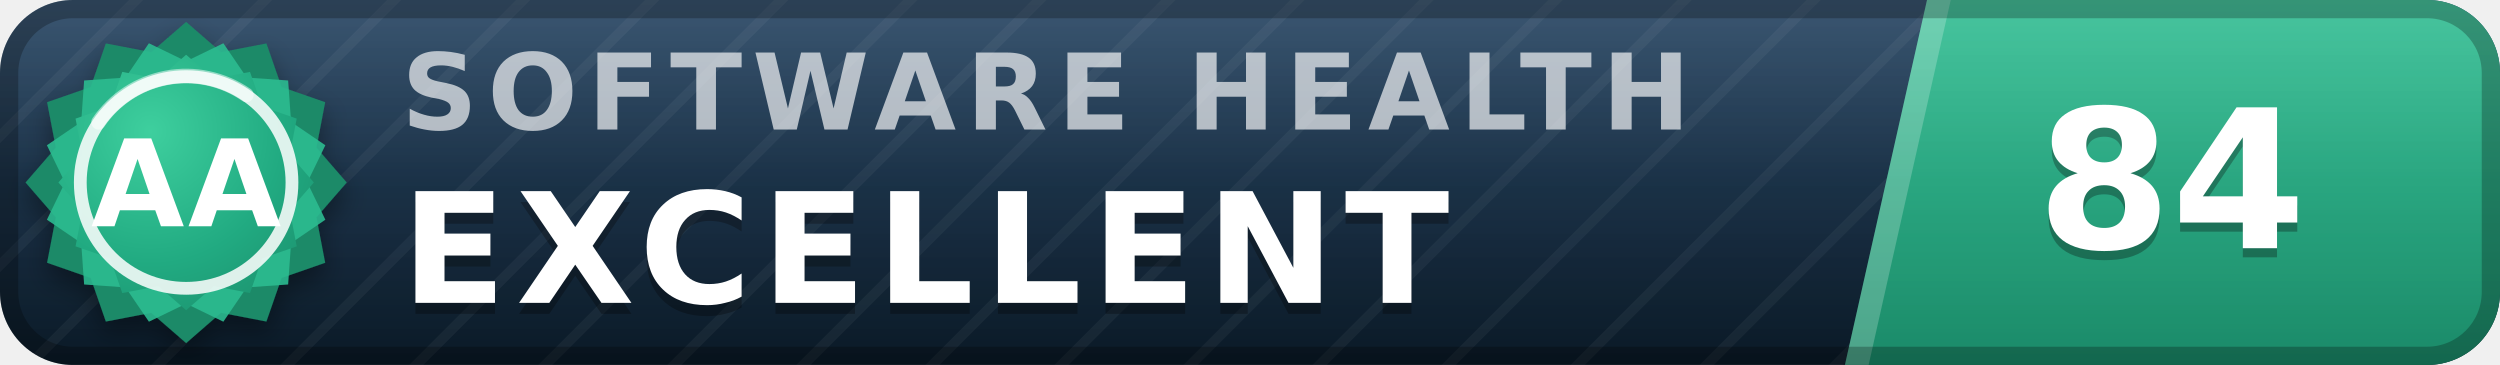
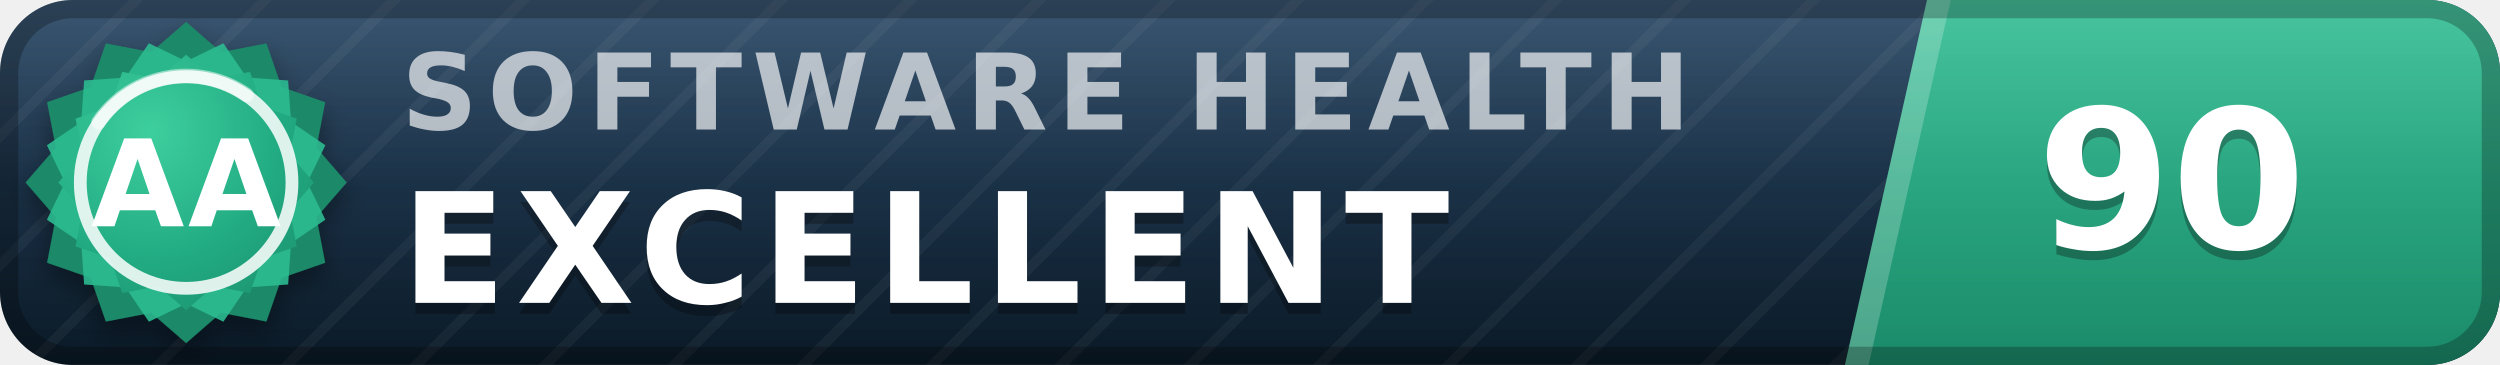
- <svg xmlns="http://www.w3.org/2000/svg" width="137" height="20" viewBox="0 0 137 20" role="img" aria-label="inspect.software software health index 84 of 100, excellent (grade AA)" font-family="Verdana,DejaVu Sans,Geneva,sans-serif">
+ <svg xmlns="http://www.w3.org/2000/svg" width="137" height="20" viewBox="0 0 137 20" role="img" aria-label="inspect.software software health index 90 of 100, excellent (grade AA)" font-family="Verdana,DejaVu Sans,Geneva,sans-serif">
  <defs>
    <linearGradient id="plate" x1="0" y1="0" x2="0" y2="1">
      <stop offset="0" stop-color="#1d3d5c" />
      <stop offset="1" stop-color="#0a1926" />
    </linearGradient>
    <linearGradient id="endplate" x1="0" y1="0" x2="0" y2="1">
      <stop offset="0" stop-color="#2cbc90" />
      <stop offset="1" stop-color="#1a8a68" />
    </linearGradient>
    <linearGradient id="gloss" x1="0" y1="0" x2="0" y2="1">
      <stop offset="0" stop-color="#fff" stop-opacity=".13" />
      <stop offset=".5" stop-color="#fff" stop-opacity=".03" />
      <stop offset="1" stop-color="#fff" stop-opacity="0" />
    </linearGradient>
    <pattern id="guilloche" width="5" height="5" patternUnits="userSpaceOnUse" patternTransform="rotate(45)">
      <line x1="0" y1="0" x2="0" y2="5" stroke="#fff" stroke-opacity=".045" stroke-width="1.1" />
    </pattern>
    <clipPath id="rounded">
      <rect width="137" height="20" rx="4" />
    </clipPath>
    <radialGradient id="sealFace" cx=".36" cy=".3" r=".95">
      <stop offset="0" stop-color="#3ecf9e" />
      <stop offset=".55" stop-color="#21aa81" />
      <stop offset="1" stop-color="#1a8a68" />
    </radialGradient>
    <filter id="sealShadow" x="-40%" y="-40%" width="180%" height="180%">
      <feDropShadow dx="0" dy="0.7" stdDeviation="0.7" flood-color="#000" flood-opacity="0.38" />
    </filter>
  </defs>
  <g clip-path="url(#rounded)">
    <rect width="137" height="20" fill="url(#plate)" />
    <rect width="137" height="20" fill="url(#guilloche)" />
    <polygon points="105.6,0 137,0 137,20 101.1,20" fill="url(#endplate)" />
    <polygon points="105.6,0 106.9,0 102.4,20 101.1,20" fill="#fff" fill-opacity=".22" />
    <text x="22.0" y="7.1" font-size="5.8" letter-spacing="0.55" fill="#fff" fill-opacity=".66" font-weight="bold" textLength="76.3" lengthAdjust="spacing">SOFTWARE HEALTH</text>
    <text x="22.0" y="17.2" font-size="8.4" fill="#000" fill-opacity=".3" font-weight="bold" letter-spacing="0.55" textLength="65.1" lengthAdjust="spacing">EXCELLENT</text>
    <text x="22.0" y="16.6" font-size="8.4" fill="#fff" font-weight="bold" letter-spacing="0.55" textLength="65.1" lengthAdjust="spacing">EXCELLENT</text>
-     <text x="119.0" y="14.1" font-size="10.6" fill="#000" fill-opacity=".3" font-weight="bold" text-anchor="middle">84</text>
-     <text x="119.0" y="13.6" font-size="10.6" fill="#fff" font-weight="bold" text-anchor="middle">84</text>
+     <text x="119.0" y="14.1" font-size="10.6" fill="#000" fill-opacity=".3" font-weight="bold" text-anchor="middle">90</text>
+     <text x="119.0" y="13.6" font-size="10.6" fill="#fff" font-weight="bold" text-anchor="middle">90</text>
    <rect width="137" height="20" fill="url(#gloss)" />
  </g>
  <rect x=".5" y=".5" width="136" height="19" rx="3.5" fill="none" stroke="#000" stroke-opacity=".25" />
  <g filter="url(#sealShadow)">
    <path d="M10.20 1.20 L12.11 2.86 L14.60 2.38 L15.43 4.77 L17.82 5.60 L17.34 8.09 L19.00 10.00 L17.34 11.91 L17.82 14.40 L15.43 15.23 L14.60 17.62 L12.11 17.14 L10.20 18.80 L8.29 17.14 L5.80 17.62 L4.97 15.23 L2.58 14.40 L3.06 11.91 L1.40 10.00 L3.06 8.09 L2.58 5.60 L4.97 4.77 L5.80 2.38 L8.29 2.86 L10.20 1.20 Z" fill="#1a8a68" />
  </g>
  <path d="M12.24 2.37 L13.52 4.25 L15.79 4.41 L15.95 6.68 L17.83 7.96 L16.84 10.00 L17.83 12.04 L15.95 13.32 L15.79 15.59 L13.52 15.75 L12.24 17.63 L10.20 16.64 L8.16 17.63 L6.88 15.75 L4.61 15.59 L4.45 13.32 L2.57 12.04 L3.56 10.00 L2.57 7.96 L4.45 6.68 L4.61 4.41 L6.88 4.25 L8.16 2.37 L10.20 3.36 L12.24 2.37 Z" fill="#2cbc90" fill-opacity=".9" />
  <path d="M10.20 3.00 L11.72 4.32 L13.70 3.94 L14.36 5.84 L16.26 6.50 L15.88 8.48 L17.20 10.00 L15.88 11.52 L16.26 13.50 L14.36 14.16 L13.70 16.06 L11.72 15.68 L10.20 17.00 L8.68 15.68 L6.70 16.06 L6.04 14.16 L4.14 13.50 L4.52 11.52 L3.20 10.00 L4.52 8.48 L4.14 6.50 L6.04 5.84 L6.70 3.94 L8.68 4.32 L10.20 3.00 Z" fill="url(#sealFace)" />
  <circle cx="10.2" cy="10.0" r="5.8" fill="none" stroke="#fff" stroke-opacity=".85" stroke-width=".7" />
  <path d="M5.4 6.7 A5.8 5.8 0 0 1 13.5 5.2" stroke="#fff" stroke-opacity=".5" stroke-width=".8" fill="none" stroke-linecap="round" />
  <text x="10.2" y="12.4" font-size="6.6" fill="#fff" font-weight="bold" text-anchor="middle" letter-spacing=".2">AA</text>
</svg>
